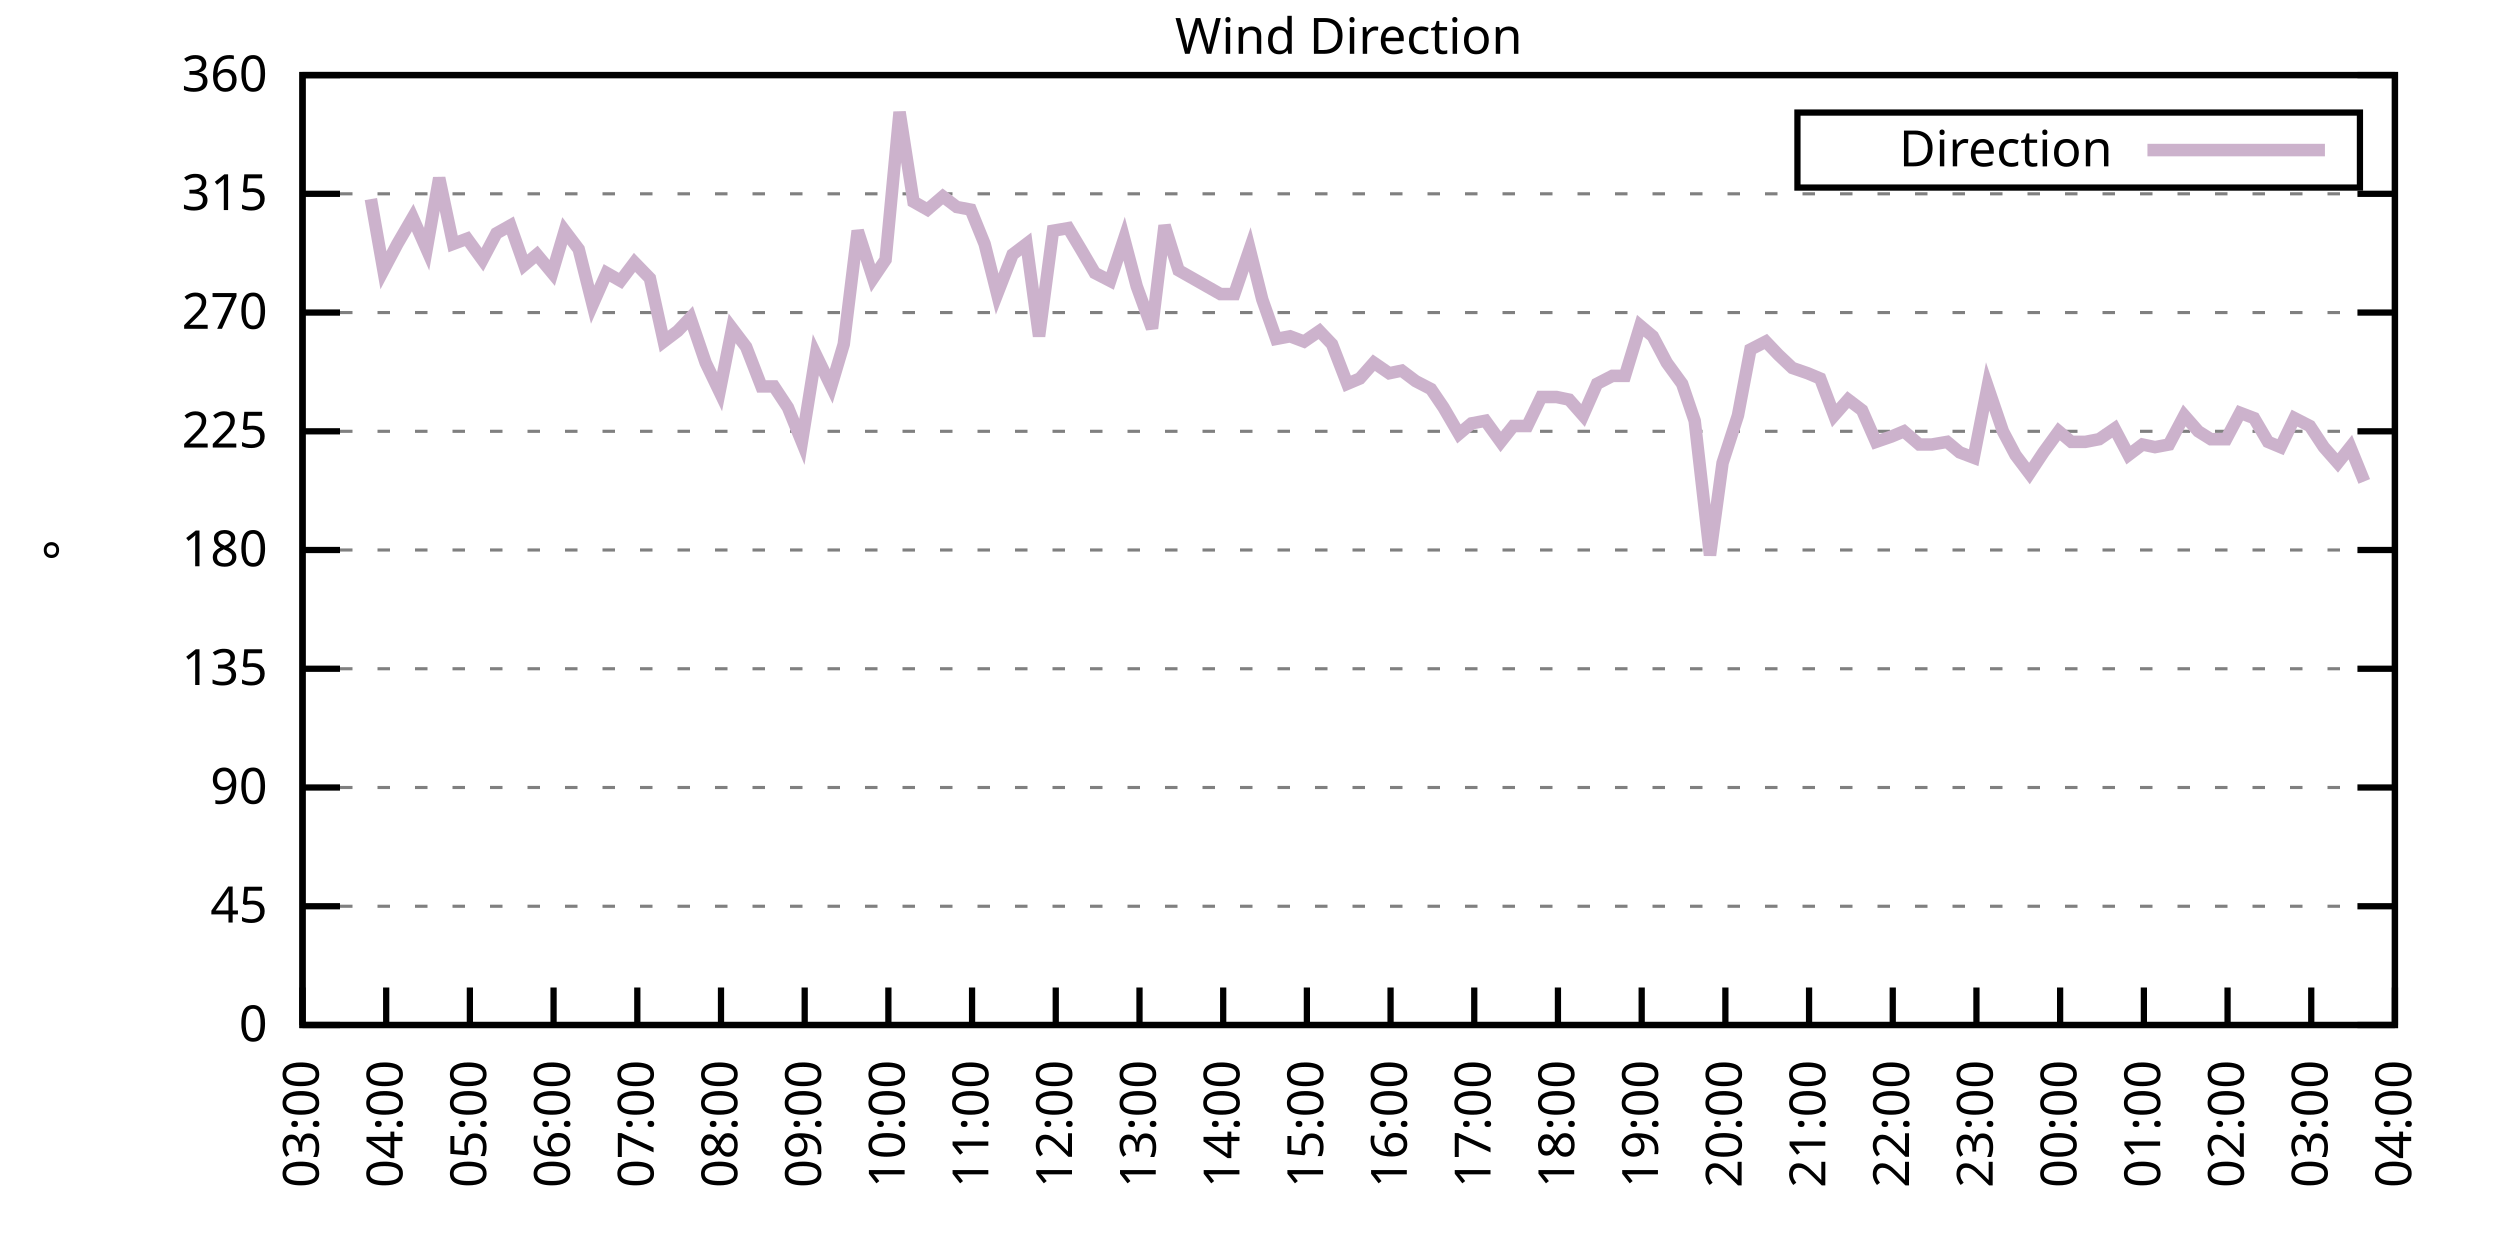
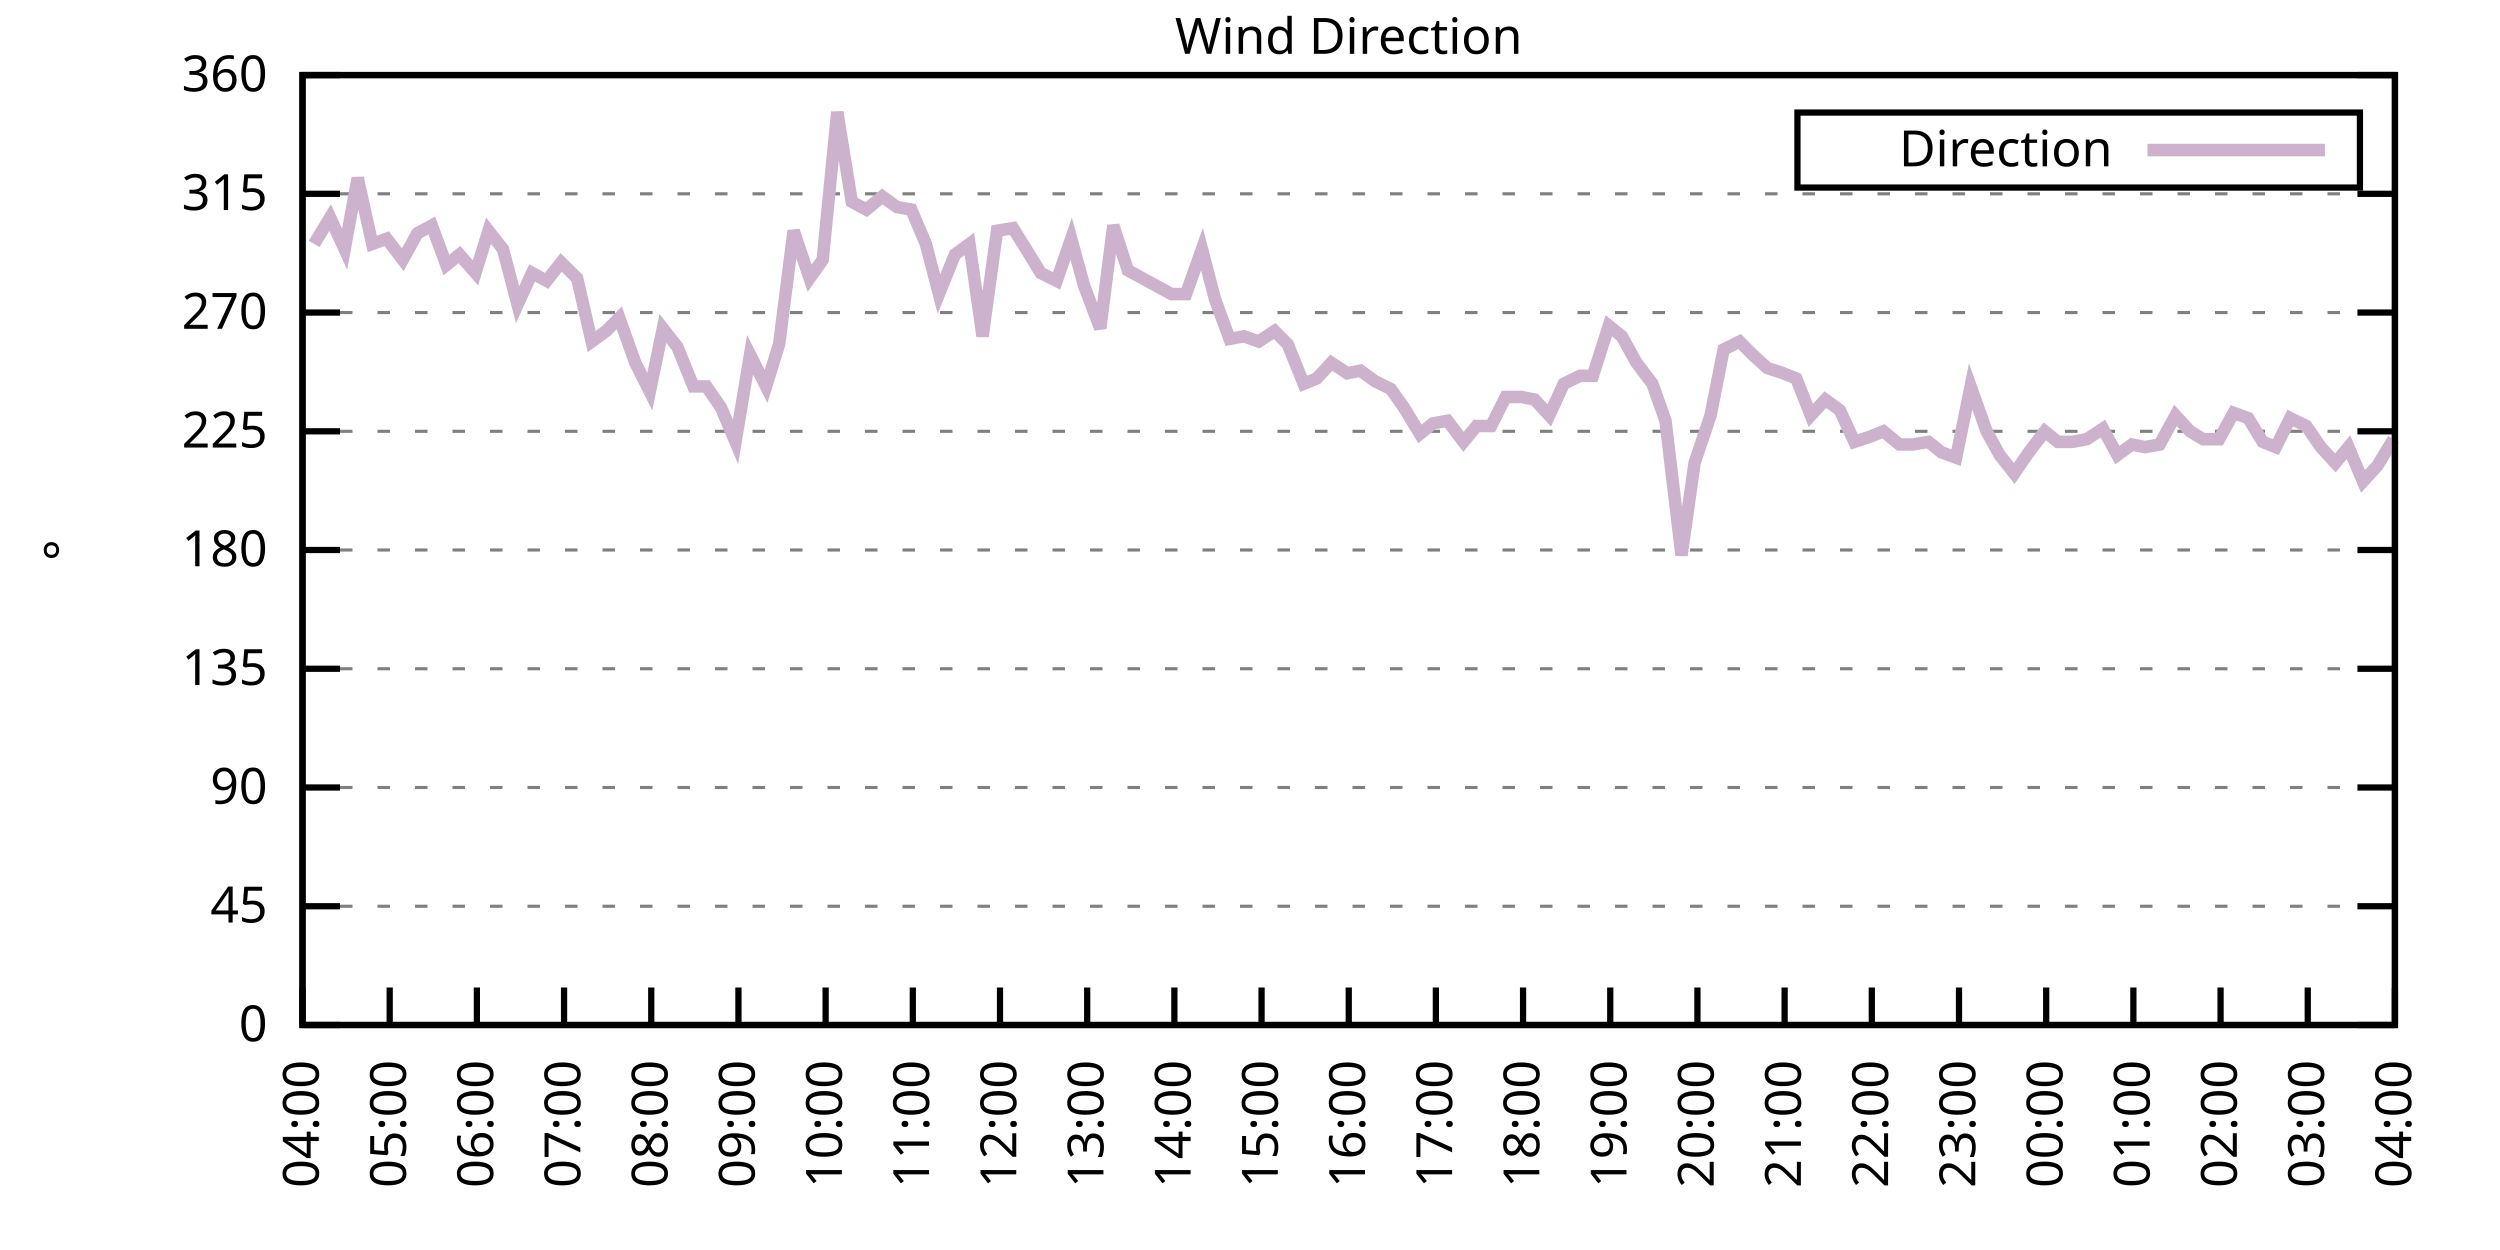
<svg xmlns="http://www.w3.org/2000/svg" xmlns:xlink="http://www.w3.org/1999/xlink" width="400" height="200" viewBox="0 0 400 200">
  <g id="gnuplot_canvas">
    <rect x="0" y="0" width="400" height="200" fill="none" />
    <defs>
      <circle id="gpDot" r="0.5" stroke-width="0.5" stroke="currentColor" />
      <path id="gpPt0" stroke-width="0.333" stroke="currentColor" d="M-1,0 h2 M0,-1 v2" />
      <path id="gpPt1" stroke-width="0.333" stroke="currentColor" d="M-1,-1 L1,1 M1,-1 L-1,1" />
      <path id="gpPt2" stroke-width="0.333" stroke="currentColor" d="M-1,0 L1,0 M0,-1 L0,1 M-1,-1 L1,1 M-1,1 L1,-1" />
      <rect id="gpPt3" stroke-width="0.333" stroke="currentColor" x="-1" y="-1" width="2" height="2" />
      <rect id="gpPt4" stroke-width="0.333" stroke="currentColor" fill="currentColor" x="-1" y="-1" width="2" height="2" />
      <circle id="gpPt5" stroke-width="0.333" stroke="currentColor" cx="0" cy="0" r="1" />
      <use xlink:href="#gpPt5" id="gpPt6" fill="currentColor" stroke="none" />
      <path id="gpPt7" stroke-width="0.333" stroke="currentColor" d="M0,-1.33 L-1.33,0.67 L1.33,0.67 z" />
      <use xlink:href="#gpPt7" id="gpPt8" fill="currentColor" stroke="none" />
      <use xlink:href="#gpPt7" id="gpPt9" stroke="currentColor" transform="rotate(180)" />
      <use xlink:href="#gpPt9" id="gpPt10" fill="currentColor" stroke="none" />
      <use xlink:href="#gpPt3" id="gpPt11" stroke="currentColor" transform="rotate(45)" />
      <use xlink:href="#gpPt11" id="gpPt12" fill="currentColor" stroke="none" />
      <path id="gpPt13" stroke-width="0.333" stroke="currentColor" d="M0,1.330 L1.265,0.411 L0.782,-1.067 L-0.782,-1.076 L-1.265,0.411 z" />
      <use xlink:href="#gpPt13" id="gpPt14" fill="currentColor" stroke="none" />
      <filter id="textbox" filterUnits="objectBoundingBox" x="0" y="0" height="1" width="1">
        <feFlood flood-color="white" flood-opacity="1" result="bgnd" />
        <feComposite in="SourceGraphic" in2="bgnd" operator="atop" />
      </filter>
      <filter id="greybox" filterUnits="objectBoundingBox" x="0" y="0" height="1" width="1">
        <feFlood flood-color="lightgrey" flood-opacity="1" result="grey" />
        <feComposite in="SourceGraphic" in2="grey" operator="atop" />
      </filter>
    </defs>
    <g fill="none" color="white" stroke="currentColor" stroke-width="1.00" stroke-linecap="butt" stroke-linejoin="miter">
</g>
    <g fill="none" color="black" stroke="currentColor" stroke-width="1.00" stroke-linecap="butt" stroke-linejoin="miter">
      <g stroke="none" shape-rendering="crispEdges">
        <polygon fill="rgb(255, 255, 255)" points="48.40,164.00 383.18,164.00 383.18,12.02 48.40,12.02 " />
      </g>
    </g>
    <g fill="none" color="black" stroke="currentColor" stroke-width="1.00" stroke-linecap="butt" stroke-linejoin="miter">
</g>
    <g fill="none" color="black" stroke="black" stroke-width="0.50" stroke-linecap="butt" stroke-linejoin="miter">
</g>
    <g fill="none" color="gray" stroke="currentColor" stroke-width="0.50" stroke-linecap="butt" stroke-linejoin="miter">
      <path stroke="gray" stroke-dasharray="2,4" class="gridline" d="M48.40,164.00 L383.19,164.00  " />
    </g>
    <g fill="none" color="gray" stroke="gray" stroke-width="1.00" stroke-linecap="butt" stroke-linejoin="miter">
</g>
    <g fill="none" color="black" stroke="currentColor" stroke-width="1.00" stroke-linecap="butt" stroke-linejoin="miter">
      <path stroke="black" d="M48.40,164.00 L54.40,164.00 M383.19,164.00 L377.19,164.00  " />
      <g transform="translate(42.80,166.60)" stroke="none" fill="black" font-family="Sans" font-size="8.00" text-anchor="end">
        <text>
          <tspan font-family="Sans"> 0</tspan>
        </text>
      </g>
    </g>
    <g fill="none" color="black" stroke="currentColor" stroke-width="1.00" stroke-linecap="butt" stroke-linejoin="miter">
</g>
    <g fill="none" color="black" stroke="black" stroke-width="0.50" stroke-linecap="butt" stroke-linejoin="miter">
</g>
    <g fill="none" color="gray" stroke="currentColor" stroke-width="0.50" stroke-linecap="butt" stroke-linejoin="miter">
      <path stroke="gray" stroke-dasharray="2,4" class="gridline" d="M48.40,145.00 L383.19,145.00  " />
    </g>
    <g fill="none" color="gray" stroke="gray" stroke-width="1.00" stroke-linecap="butt" stroke-linejoin="miter">
</g>
    <g fill="none" color="black" stroke="currentColor" stroke-width="1.00" stroke-linecap="butt" stroke-linejoin="miter">
      <path stroke="black" d="M48.40,145.00 L54.40,145.00 M383.19,145.00 L377.19,145.00  " />
      <g transform="translate(42.80,147.60)" stroke="none" fill="black" font-family="Sans" font-size="8.00" text-anchor="end">
        <text>
          <tspan font-family="Sans"> 45</tspan>
        </text>
      </g>
    </g>
    <g fill="none" color="black" stroke="currentColor" stroke-width="1.00" stroke-linecap="butt" stroke-linejoin="miter">
</g>
    <g fill="none" color="black" stroke="black" stroke-width="0.50" stroke-linecap="butt" stroke-linejoin="miter">
</g>
    <g fill="none" color="gray" stroke="currentColor" stroke-width="0.50" stroke-linecap="butt" stroke-linejoin="miter">
      <path stroke="gray" stroke-dasharray="2,4" class="gridline" d="M48.40,126.00 L383.19,126.00  " />
    </g>
    <g fill="none" color="gray" stroke="gray" stroke-width="1.00" stroke-linecap="butt" stroke-linejoin="miter">
</g>
    <g fill="none" color="black" stroke="currentColor" stroke-width="1.00" stroke-linecap="butt" stroke-linejoin="miter">
      <path stroke="black" d="M48.40,126.00 L54.40,126.00 M383.19,126.00 L377.19,126.00  " />
      <g transform="translate(42.80,128.60)" stroke="none" fill="black" font-family="Sans" font-size="8.00" text-anchor="end">
        <text>
          <tspan font-family="Sans"> 90</tspan>
        </text>
      </g>
    </g>
    <g fill="none" color="black" stroke="currentColor" stroke-width="1.00" stroke-linecap="butt" stroke-linejoin="miter">
</g>
    <g fill="none" color="black" stroke="black" stroke-width="0.50" stroke-linecap="butt" stroke-linejoin="miter">
</g>
    <g fill="none" color="gray" stroke="currentColor" stroke-width="0.50" stroke-linecap="butt" stroke-linejoin="miter">
      <path stroke="gray" stroke-dasharray="2,4" class="gridline" d="M48.40,107.00 L383.19,107.00  " />
    </g>
    <g fill="none" color="gray" stroke="gray" stroke-width="1.00" stroke-linecap="butt" stroke-linejoin="miter">
</g>
    <g fill="none" color="black" stroke="currentColor" stroke-width="1.00" stroke-linecap="butt" stroke-linejoin="miter">
      <path stroke="black" d="M48.40,107.00 L54.40,107.00 M383.19,107.00 L377.19,107.00  " />
      <g transform="translate(42.80,109.60)" stroke="none" fill="black" font-family="Sans" font-size="8.00" text-anchor="end">
        <text>
          <tspan font-family="Sans"> 135</tspan>
        </text>
      </g>
    </g>
    <g fill="none" color="black" stroke="currentColor" stroke-width="1.00" stroke-linecap="butt" stroke-linejoin="miter">
</g>
    <g fill="none" color="black" stroke="black" stroke-width="0.50" stroke-linecap="butt" stroke-linejoin="miter">
</g>
    <g fill="none" color="gray" stroke="currentColor" stroke-width="0.50" stroke-linecap="butt" stroke-linejoin="miter">
      <path stroke="gray" stroke-dasharray="2,4" class="gridline" d="M48.40,88.00 L383.19,88.00  " />
    </g>
    <g fill="none" color="gray" stroke="gray" stroke-width="1.00" stroke-linecap="butt" stroke-linejoin="miter">
</g>
    <g fill="none" color="black" stroke="currentColor" stroke-width="1.00" stroke-linecap="butt" stroke-linejoin="miter">
      <path stroke="black" d="M48.40,88.00 L54.40,88.00 M383.19,88.00 L377.19,88.00  " />
      <g transform="translate(42.80,90.60)" stroke="none" fill="black" font-family="Sans" font-size="8.00" text-anchor="end">
        <text>
          <tspan font-family="Sans"> 180</tspan>
        </text>
      </g>
    </g>
    <g fill="none" color="black" stroke="currentColor" stroke-width="1.00" stroke-linecap="butt" stroke-linejoin="miter">
</g>
    <g fill="none" color="black" stroke="black" stroke-width="0.50" stroke-linecap="butt" stroke-linejoin="miter">
</g>
    <g fill="none" color="gray" stroke="currentColor" stroke-width="0.50" stroke-linecap="butt" stroke-linejoin="miter">
      <path stroke="gray" stroke-dasharray="2,4" class="gridline" d="M48.40,69.01 L383.19,69.01  " />
    </g>
    <g fill="none" color="gray" stroke="gray" stroke-width="1.00" stroke-linecap="butt" stroke-linejoin="miter">
</g>
    <g fill="none" color="black" stroke="currentColor" stroke-width="1.00" stroke-linecap="butt" stroke-linejoin="miter">
      <path stroke="black" d="M48.40,69.01 L54.40,69.01 M383.19,69.01 L377.19,69.01  " />
      <g transform="translate(42.80,71.61)" stroke="none" fill="black" font-family="Sans" font-size="8.00" text-anchor="end">
        <text>
          <tspan font-family="Sans"> 225</tspan>
        </text>
      </g>
    </g>
    <g fill="none" color="black" stroke="currentColor" stroke-width="1.00" stroke-linecap="butt" stroke-linejoin="miter">
</g>
    <g fill="none" color="black" stroke="black" stroke-width="0.50" stroke-linecap="butt" stroke-linejoin="miter">
</g>
    <g fill="none" color="gray" stroke="currentColor" stroke-width="0.50" stroke-linecap="butt" stroke-linejoin="miter">
      <path stroke="gray" stroke-dasharray="2,4" class="gridline" d="M48.40,50.01 L383.19,50.01  " />
    </g>
    <g fill="none" color="gray" stroke="gray" stroke-width="1.00" stroke-linecap="butt" stroke-linejoin="miter">
</g>
    <g fill="none" color="black" stroke="currentColor" stroke-width="1.00" stroke-linecap="butt" stroke-linejoin="miter">
      <path stroke="black" d="M48.40,50.01 L54.40,50.01 M383.19,50.01 L377.19,50.01  " />
      <g transform="translate(42.80,52.61)" stroke="none" fill="black" font-family="Sans" font-size="8.00" text-anchor="end">
        <text>
          <tspan font-family="Sans"> 270</tspan>
        </text>
      </g>
    </g>
    <g fill="none" color="black" stroke="currentColor" stroke-width="1.00" stroke-linecap="butt" stroke-linejoin="miter">
</g>
    <g fill="none" color="black" stroke="black" stroke-width="0.50" stroke-linecap="butt" stroke-linejoin="miter">
</g>
    <g fill="none" color="gray" stroke="currentColor" stroke-width="0.50" stroke-linecap="butt" stroke-linejoin="miter">
      <path stroke="gray" stroke-dasharray="2,4" class="gridline" d="M48.40,31.01 L383.19,31.01  " />
    </g>
    <g fill="none" color="gray" stroke="gray" stroke-width="1.00" stroke-linecap="butt" stroke-linejoin="miter">
</g>
    <g fill="none" color="black" stroke="currentColor" stroke-width="1.00" stroke-linecap="butt" stroke-linejoin="miter">
      <path stroke="black" d="M48.40,31.01 L54.40,31.01 M383.19,31.01 L377.19,31.01  " />
      <g transform="translate(42.80,33.61)" stroke="none" fill="black" font-family="Sans" font-size="8.00" text-anchor="end">
        <text>
          <tspan font-family="Sans"> 315</tspan>
        </text>
      </g>
    </g>
    <g fill="none" color="black" stroke="currentColor" stroke-width="1.00" stroke-linecap="butt" stroke-linejoin="miter">
</g>
    <g fill="none" color="black" stroke="black" stroke-width="0.50" stroke-linecap="butt" stroke-linejoin="miter">
</g>
    <g fill="none" color="gray" stroke="currentColor" stroke-width="0.50" stroke-linecap="butt" stroke-linejoin="miter">
      <path stroke="gray" stroke-dasharray="2,4" class="gridline" d="M48.40,12.01 L383.19,12.01  " />
    </g>
    <g fill="none" color="gray" stroke="gray" stroke-width="1.00" stroke-linecap="butt" stroke-linejoin="miter">
</g>
    <g fill="none" color="black" stroke="currentColor" stroke-width="1.00" stroke-linecap="butt" stroke-linejoin="miter">
      <path stroke="black" d="M48.40,12.01 L54.40,12.01 M383.19,12.01 L377.19,12.01  " />
      <g transform="translate(42.80,14.61)" stroke="none" fill="black" font-family="Sans" font-size="8.00" text-anchor="end">
        <text>
          <tspan font-family="Sans"> 360</tspan>
        </text>
      </g>
    </g>
    <g fill="none" color="black" stroke="currentColor" stroke-width="1.00" stroke-linecap="butt" stroke-linejoin="miter">
      <path stroke="black" d="M48.40,164.00 L48.40,158.00  " />
      <g transform="translate(51.00,169.60) rotate(270.00)" stroke="none" fill="black" font-family="Sans" font-size="8.00" text-anchor="end">
        <text>
-           <tspan font-family="Sans">03:00</tspan>
-         </text>
-       </g>
-     </g>
-     <g fill="none" color="black" stroke="currentColor" stroke-width="1.00" stroke-linecap="butt" stroke-linejoin="miter">
-       <path stroke="black" d="M61.79,164.00 L61.79,158.00  " />
-       <g transform="translate(64.39,169.60) rotate(270.00)" stroke="none" fill="black" font-family="Sans" font-size="8.00" text-anchor="end">
-         <text>
          <tspan font-family="Sans">04:00</tspan>
        </text>
      </g>
    </g>
    <g fill="none" color="black" stroke="currentColor" stroke-width="1.00" stroke-linecap="butt" stroke-linejoin="miter">
-       <path stroke="black" d="M75.18,164.00 L75.18,158.00  " />
-       <g transform="translate(77.78,169.60) rotate(270.00)" stroke="none" fill="black" font-family="Sans" font-size="8.00" text-anchor="end">
+       <path stroke="black" d="M62.35,164.00 L62.35,158.00  " />
+       <g transform="translate(64.95,169.60) rotate(270.00)" stroke="none" fill="black" font-family="Sans" font-size="8.00" text-anchor="end">
        <text>
          <tspan font-family="Sans">05:00</tspan>
        </text>
      </g>
    </g>
    <g fill="none" color="black" stroke="currentColor" stroke-width="1.00" stroke-linecap="butt" stroke-linejoin="miter">
-       <path stroke="black" d="M88.57,164.00 L88.57,158.00  " />
-       <g transform="translate(91.17,169.60) rotate(270.00)" stroke="none" fill="black" font-family="Sans" font-size="8.00" text-anchor="end">
+       <path stroke="black" d="M76.30,164.00 L76.30,158.00  " />
+       <g transform="translate(78.90,169.60) rotate(270.00)" stroke="none" fill="black" font-family="Sans" font-size="8.00" text-anchor="end">
        <text>
          <tspan font-family="Sans">06:00</tspan>
        </text>
      </g>
    </g>
    <g fill="none" color="black" stroke="currentColor" stroke-width="1.00" stroke-linecap="butt" stroke-linejoin="miter">
-       <path stroke="black" d="M101.97,164.00 L101.97,158.00  " />
-       <g transform="translate(104.57,169.60) rotate(270.00)" stroke="none" fill="black" font-family="Sans" font-size="8.00" text-anchor="end">
+       <path stroke="black" d="M90.25,164.00 L90.25,158.00  " />
+       <g transform="translate(92.85,169.60) rotate(270.00)" stroke="none" fill="black" font-family="Sans" font-size="8.00" text-anchor="end">
        <text>
          <tspan font-family="Sans">07:00</tspan>
        </text>
      </g>
    </g>
    <g fill="none" color="black" stroke="currentColor" stroke-width="1.00" stroke-linecap="butt" stroke-linejoin="miter">
-       <path stroke="black" d="M115.36,164.00 L115.36,158.00  " />
-       <g transform="translate(117.96,169.60) rotate(270.00)" stroke="none" fill="black" font-family="Sans" font-size="8.00" text-anchor="end">
+       <path stroke="black" d="M104.20,164.00 L104.20,158.00  " />
+       <g transform="translate(106.80,169.60) rotate(270.00)" stroke="none" fill="black" font-family="Sans" font-size="8.00" text-anchor="end">
        <text>
          <tspan font-family="Sans">08:00</tspan>
        </text>
      </g>
    </g>
    <g fill="none" color="black" stroke="currentColor" stroke-width="1.00" stroke-linecap="butt" stroke-linejoin="miter">
-       <path stroke="black" d="M128.75,164.00 L128.75,158.00  " />
-       <g transform="translate(131.35,169.60) rotate(270.00)" stroke="none" fill="black" font-family="Sans" font-size="8.00" text-anchor="end">
+       <path stroke="black" d="M118.15,164.00 L118.15,158.00  " />
+       <g transform="translate(120.75,169.60) rotate(270.00)" stroke="none" fill="black" font-family="Sans" font-size="8.00" text-anchor="end">
        <text>
          <tspan font-family="Sans">09:00</tspan>
        </text>
      </g>
    </g>
    <g fill="none" color="black" stroke="currentColor" stroke-width="1.00" stroke-linecap="butt" stroke-linejoin="miter">
-       <path stroke="black" d="M142.14,164.00 L142.14,158.00  " />
-       <g transform="translate(144.74,169.60) rotate(270.00)" stroke="none" fill="black" font-family="Sans" font-size="8.00" text-anchor="end">
+       <path stroke="black" d="M132.10,164.00 L132.10,158.00  " />
+       <g transform="translate(134.70,169.60) rotate(270.00)" stroke="none" fill="black" font-family="Sans" font-size="8.00" text-anchor="end">
        <text>
          <tspan font-family="Sans">10:00</tspan>
        </text>
      </g>
    </g>
    <g fill="none" color="black" stroke="currentColor" stroke-width="1.00" stroke-linecap="butt" stroke-linejoin="miter">
-       <path stroke="black" d="M155.53,164.00 L155.53,158.00  " />
-       <g transform="translate(158.13,169.60) rotate(270.00)" stroke="none" fill="black" font-family="Sans" font-size="8.00" text-anchor="end">
+       <path stroke="black" d="M146.05,164.00 L146.05,158.00  " />
+       <g transform="translate(148.65,169.60) rotate(270.00)" stroke="none" fill="black" font-family="Sans" font-size="8.00" text-anchor="end">
        <text>
          <tspan font-family="Sans">11:00</tspan>
        </text>
      </g>
    </g>
    <g fill="none" color="black" stroke="currentColor" stroke-width="1.00" stroke-linecap="butt" stroke-linejoin="miter">
-       <path stroke="black" d="M168.92,164.00 L168.92,158.00  " />
-       <g transform="translate(171.52,169.60) rotate(270.00)" stroke="none" fill="black" font-family="Sans" font-size="8.00" text-anchor="end">
+       <path stroke="black" d="M160.00,164.00 L160.00,158.00  " />
+       <g transform="translate(162.60,169.60) rotate(270.00)" stroke="none" fill="black" font-family="Sans" font-size="8.00" text-anchor="end">
        <text>
          <tspan font-family="Sans">12:00</tspan>
        </text>
      </g>
    </g>
    <g fill="none" color="black" stroke="currentColor" stroke-width="1.00" stroke-linecap="butt" stroke-linejoin="miter">
-       <path stroke="black" d="M182.32,164.00 L182.32,158.00  " />
-       <g transform="translate(184.92,169.60) rotate(270.00)" stroke="none" fill="black" font-family="Sans" font-size="8.00" text-anchor="end">
+       <path stroke="black" d="M173.95,164.00 L173.95,158.00  " />
+       <g transform="translate(176.55,169.60) rotate(270.00)" stroke="none" fill="black" font-family="Sans" font-size="8.00" text-anchor="end">
        <text>
          <tspan font-family="Sans">13:00</tspan>
        </text>
      </g>
    </g>
    <g fill="none" color="black" stroke="currentColor" stroke-width="1.00" stroke-linecap="butt" stroke-linejoin="miter">
-       <path stroke="black" d="M195.71,164.00 L195.71,158.00  " />
-       <g transform="translate(198.31,169.60) rotate(270.00)" stroke="none" fill="black" font-family="Sans" font-size="8.00" text-anchor="end">
+       <path stroke="black" d="M187.90,164.00 L187.90,158.00  " />
+       <g transform="translate(190.50,169.60) rotate(270.00)" stroke="none" fill="black" font-family="Sans" font-size="8.00" text-anchor="end">
        <text>
          <tspan font-family="Sans">14:00</tspan>
        </text>
      </g>
    </g>
    <g fill="none" color="black" stroke="currentColor" stroke-width="1.00" stroke-linecap="butt" stroke-linejoin="miter">
-       <path stroke="black" d="M209.10,164.00 L209.10,158.00  " />
-       <g transform="translate(211.70,169.60) rotate(270.00)" stroke="none" fill="black" font-family="Sans" font-size="8.00" text-anchor="end">
+       <path stroke="black" d="M201.85,164.00 L201.85,158.00  " />
+       <g transform="translate(204.45,169.60) rotate(270.00)" stroke="none" fill="black" font-family="Sans" font-size="8.00" text-anchor="end">
        <text>
          <tspan font-family="Sans">15:00</tspan>
        </text>
      </g>
    </g>
    <g fill="none" color="black" stroke="currentColor" stroke-width="1.00" stroke-linecap="butt" stroke-linejoin="miter">
-       <path stroke="black" d="M222.49,164.00 L222.49,158.00  " />
-       <g transform="translate(225.09,169.60) rotate(270.00)" stroke="none" fill="black" font-family="Sans" font-size="8.00" text-anchor="end">
+       <path stroke="black" d="M215.80,164.00 L215.80,158.00  " />
+       <g transform="translate(218.40,169.60) rotate(270.00)" stroke="none" fill="black" font-family="Sans" font-size="8.00" text-anchor="end">
        <text>
          <tspan font-family="Sans">16:00</tspan>
        </text>
      </g>
    </g>
    <g fill="none" color="black" stroke="currentColor" stroke-width="1.00" stroke-linecap="butt" stroke-linejoin="miter">
-       <path stroke="black" d="M235.88,164.00 L235.88,158.00  " />
-       <g transform="translate(238.48,169.60) rotate(270.00)" stroke="none" fill="black" font-family="Sans" font-size="8.00" text-anchor="end">
+       <path stroke="black" d="M229.74,164.00 L229.74,158.00  " />
+       <g transform="translate(232.34,169.60) rotate(270.00)" stroke="none" fill="black" font-family="Sans" font-size="8.00" text-anchor="end">
        <text>
          <tspan font-family="Sans">17:00</tspan>
        </text>
      </g>
    </g>
    <g fill="none" color="black" stroke="currentColor" stroke-width="1.00" stroke-linecap="butt" stroke-linejoin="miter">
-       <path stroke="black" d="M249.27,164.00 L249.27,158.00  " />
-       <g transform="translate(251.87,169.60) rotate(270.00)" stroke="none" fill="black" font-family="Sans" font-size="8.00" text-anchor="end">
+       <path stroke="black" d="M243.69,164.00 L243.69,158.00  " />
+       <g transform="translate(246.29,169.60) rotate(270.00)" stroke="none" fill="black" font-family="Sans" font-size="8.00" text-anchor="end">
        <text>
          <tspan font-family="Sans">18:00</tspan>
        </text>
      </g>
    </g>
    <g fill="none" color="black" stroke="currentColor" stroke-width="1.00" stroke-linecap="butt" stroke-linejoin="miter">
-       <path stroke="black" d="M262.67,164.00 L262.67,158.00  " />
-       <g transform="translate(265.27,169.60) rotate(270.00)" stroke="none" fill="black" font-family="Sans" font-size="8.00" text-anchor="end">
+       <path stroke="black" d="M257.64,164.00 L257.64,158.00  " />
+       <g transform="translate(260.24,169.60) rotate(270.00)" stroke="none" fill="black" font-family="Sans" font-size="8.00" text-anchor="end">
        <text>
          <tspan font-family="Sans">19:00</tspan>
        </text>
      </g>
    </g>
    <g fill="none" color="black" stroke="currentColor" stroke-width="1.00" stroke-linecap="butt" stroke-linejoin="miter">
-       <path stroke="black" d="M276.06,164.00 L276.06,158.00  " />
-       <g transform="translate(278.66,169.60) rotate(270.00)" stroke="none" fill="black" font-family="Sans" font-size="8.00" text-anchor="end">
+       <path stroke="black" d="M271.59,164.00 L271.59,158.00  " />
+       <g transform="translate(274.19,169.60) rotate(270.00)" stroke="none" fill="black" font-family="Sans" font-size="8.00" text-anchor="end">
        <text>
          <tspan font-family="Sans">20:00</tspan>
        </text>
      </g>
    </g>
    <g fill="none" color="black" stroke="currentColor" stroke-width="1.00" stroke-linecap="butt" stroke-linejoin="miter">
-       <path stroke="black" d="M289.45,164.00 L289.45,158.00  " />
-       <g transform="translate(292.05,169.60) rotate(270.00)" stroke="none" fill="black" font-family="Sans" font-size="8.00" text-anchor="end">
+       <path stroke="black" d="M285.54,164.00 L285.54,158.00  " />
+       <g transform="translate(288.14,169.60) rotate(270.00)" stroke="none" fill="black" font-family="Sans" font-size="8.00" text-anchor="end">
        <text>
          <tspan font-family="Sans">21:00</tspan>
        </text>
      </g>
    </g>
    <g fill="none" color="black" stroke="currentColor" stroke-width="1.00" stroke-linecap="butt" stroke-linejoin="miter">
-       <path stroke="black" d="M302.84,164.00 L302.84,158.00  " />
-       <g transform="translate(305.44,169.60) rotate(270.00)" stroke="none" fill="black" font-family="Sans" font-size="8.00" text-anchor="end">
+       <path stroke="black" d="M299.49,164.00 L299.49,158.00  " />
+       <g transform="translate(302.09,169.60) rotate(270.00)" stroke="none" fill="black" font-family="Sans" font-size="8.00" text-anchor="end">
        <text>
          <tspan font-family="Sans">22:00</tspan>
        </text>
      </g>
    </g>
    <g fill="none" color="black" stroke="currentColor" stroke-width="1.00" stroke-linecap="butt" stroke-linejoin="miter">
-       <path stroke="black" d="M316.23,164.00 L316.23,158.00  " />
-       <g transform="translate(318.83,169.60) rotate(270.00)" stroke="none" fill="black" font-family="Sans" font-size="8.00" text-anchor="end">
+       <path stroke="black" d="M313.44,164.00 L313.44,158.00  " />
+       <g transform="translate(316.04,169.60) rotate(270.00)" stroke="none" fill="black" font-family="Sans" font-size="8.00" text-anchor="end">
        <text>
          <tspan font-family="Sans">23:00</tspan>
        </text>
      </g>
    </g>
    <g fill="none" color="black" stroke="currentColor" stroke-width="1.00" stroke-linecap="butt" stroke-linejoin="miter">
-       <path stroke="black" d="M329.62,164.00 L329.62,158.00  " />
-       <g transform="translate(332.22,169.60) rotate(270.00)" stroke="none" fill="black" font-family="Sans" font-size="8.00" text-anchor="end">
+       <path stroke="black" d="M327.39,164.00 L327.39,158.00  " />
+       <g transform="translate(329.99,169.60) rotate(270.00)" stroke="none" fill="black" font-family="Sans" font-size="8.00" text-anchor="end">
        <text>
          <tspan font-family="Sans">00:00</tspan>
        </text>
      </g>
    </g>
    <g fill="none" color="black" stroke="currentColor" stroke-width="1.00" stroke-linecap="butt" stroke-linejoin="miter">
-       <path stroke="black" d="M343.02,164.00 L343.02,158.00  " />
-       <g transform="translate(345.62,169.60) rotate(270.00)" stroke="none" fill="black" font-family="Sans" font-size="8.00" text-anchor="end">
+       <path stroke="black" d="M341.34,164.00 L341.34,158.00  " />
+       <g transform="translate(343.94,169.60) rotate(270.00)" stroke="none" fill="black" font-family="Sans" font-size="8.00" text-anchor="end">
        <text>
          <tspan font-family="Sans">01:00</tspan>
        </text>
      </g>
    </g>
    <g fill="none" color="black" stroke="currentColor" stroke-width="1.00" stroke-linecap="butt" stroke-linejoin="miter">
-       <path stroke="black" d="M356.41,164.00 L356.41,158.00  " />
-       <g transform="translate(359.01,169.60) rotate(270.00)" stroke="none" fill="black" font-family="Sans" font-size="8.00" text-anchor="end">
+       <path stroke="black" d="M355.29,164.00 L355.29,158.00  " />
+       <g transform="translate(357.89,169.60) rotate(270.00)" stroke="none" fill="black" font-family="Sans" font-size="8.00" text-anchor="end">
        <text>
          <tspan font-family="Sans">02:00</tspan>
        </text>
      </g>
    </g>
    <g fill="none" color="black" stroke="currentColor" stroke-width="1.00" stroke-linecap="butt" stroke-linejoin="miter">
-       <path stroke="black" d="M369.80,164.00 L369.80,158.00  " />
-       <g transform="translate(372.40,169.60) rotate(270.00)" stroke="none" fill="black" font-family="Sans" font-size="8.00" text-anchor="end">
+       <path stroke="black" d="M369.24,164.00 L369.24,158.00  " />
+       <g transform="translate(371.84,169.60) rotate(270.00)" stroke="none" fill="black" font-family="Sans" font-size="8.00" text-anchor="end">
        <text>
          <tspan font-family="Sans">03:00</tspan>
        </text>
      </g>
    </g>
    <g fill="none" color="black" stroke="currentColor" stroke-width="1.00" stroke-linecap="butt" stroke-linejoin="miter">
      <path stroke="black" d="M383.19,164.00 L383.19,158.00  " />
      <g transform="translate(385.79,169.60) rotate(270.00)" stroke="none" fill="black" font-family="Sans" font-size="8.00" text-anchor="end">
        <text>
          <tspan font-family="Sans">04:00</tspan>
        </text>
      </g>
    </g>
    <g fill="none" color="black" stroke="currentColor" stroke-width="1.00" stroke-linecap="butt" stroke-linejoin="miter">
</g>
    <g fill="none" color="black" stroke="currentColor" stroke-width="1.00" stroke-linecap="butt" stroke-linejoin="miter">
      <path stroke="black" d="M48.40,12.01 L48.40,164.00 L383.19,164.00 L383.19,12.01 L48.40,12.01 Z  " />
    </g>
    <g fill="none" color="black" stroke="currentColor" stroke-width="1.00" stroke-linecap="butt" stroke-linejoin="miter">
</g>
    <g fill="none" color="black" stroke="currentColor" stroke-width="1.00" stroke-linecap="butt" stroke-linejoin="miter">
      <path stroke="black" d="M287.59,30.01 L287.59,18.01 L377.59,18.01 L377.59,30.01 L287.59,30.01 Z  " />
    </g>
    <g id="Wind_direction_plot_1">
      <g fill="none" color="white" stroke="black" stroke-width="2.00" stroke-linecap="butt" stroke-linejoin="miter">
</g>
      <g fill="none" color="black" stroke="currentColor" stroke-width="2.00" stroke-linecap="butt" stroke-linejoin="miter">
        <g transform="translate(337.99,26.61)" stroke="none" fill="black" font-family="Sans" font-size="8.00" text-anchor="end">
          <text>
            <tspan font-family="Sans">Direction</tspan>
          </text>
        </g>
      </g>
      <g fill="none" color="black" stroke="currentColor" stroke-width="2.00" stroke-linecap="butt" stroke-linejoin="miter">
-         <path stroke="rgb(204, 178, 204)" d="M343.59,24.01 L371.99,24.01 M59.34,31.85 L61.35,43.25 L63.58,39.03 L66.03,34.81 L68.26,39.87 L70.27,28.48   L72.50,39.03 L74.74,38.19 L77.19,41.56 L79.42,37.34 L81.66,36.08 L83.89,42.41 L85.90,40.72 L88.35,43.67   L90.36,36.92 L92.59,39.87 L94.82,48.74 L97.06,43.67 L99.29,44.94 L101.52,41.99 L103.98,44.52 L106.21,54.65   L108.44,52.96 L110.45,50.85 L112.90,58.03 L115.13,62.67 L117.14,52.54 L119.38,55.50 L121.83,61.83 L123.84,61.83   L126.07,65.21 L128.30,70.70 L130.54,56.76 L132.99,61.83 L135.00,55.07 L137.23,36.92 L139.69,44.52 L141.69,41.56   L143.93,17.92 L146.16,32.28 L148.39,33.54 L150.85,31.43 L153.08,33.12 L155.31,33.54 L157.54,39.03 L159.55,47.05   L162.01,40.72 L164.24,39.03 L166.25,53.81 L168.48,36.92 L170.93,36.50 L172.94,39.87 L175.17,43.67 L177.63,44.94   L179.86,38.19 L181.87,45.79 L184.32,52.54 L186.33,36.08 L188.57,43.25 L195.26,47.05 L197.49,47.05 L199.95,39.87   L201.96,47.90 L204.19,54.23 L206.42,53.81 L208.65,54.65 L211.11,52.96 L213.12,55.07 L215.57,61.41 L217.58,60.56   L219.81,58.03 L222.27,59.72 L224.28,59.30 L226.51,60.98 L228.96,62.25 L230.97,65.21 L233.43,69.43 L235.44,67.74   L237.67,67.32 L240.12,70.70 L242.13,68.16 L244.36,68.16 L246.60,63.52 L249.05,63.52 L251.06,63.94 L253.29,66.47   L255.52,61.41 L257.98,60.14 L259.99,60.14 L262.44,52.12 L264.45,53.81 L266.68,58.03 L269.14,61.41 L271.15,67.32   L273.60,88.85 L275.61,74.07 L278.07,66.47 L280.07,55.92 L282.53,54.65 L284.54,56.76 L286.77,58.87 L289.23,59.72   L291.23,60.56 L293.47,66.47 L295.70,63.94 L297.93,65.63 L300.16,70.70 L302.62,69.85 L304.63,69.01 L307.08,71.12   L309.09,71.12 L311.54,70.70 L313.55,72.38 L315.79,73.23 L318.02,61.83 L320.47,69.01 L322.48,72.81 L324.71,75.76   L326.95,72.38 L329.40,69.01 L331.41,70.70 L333.64,70.70 L335.87,70.27 L338.33,68.58 L340.56,72.81 L342.79,71.12   L344.80,71.54 L347.03,71.12 L349.49,66.47 L351.72,69.01 L353.73,70.27 L356.18,70.27 L358.42,66.05 L360.65,66.90   L362.88,70.70 L364.89,71.54 L367.12,66.90 L369.58,68.16 L371.81,71.54 L374.04,74.07 L376.05,71.54 L378.28,77.03    " />
+         <path stroke="rgb(204, 178, 204)" d="M343.59,24.01 L371.99,24.01 M50.26,39.03 L52.82,34.81 L55.14,39.87 L57.23,28.48 L59.56,39.03 L61.88,38.19   L64.44,41.56 L66.77,37.34 L69.09,36.08 L71.42,42.41 L73.51,40.72 L76.07,43.67 L78.16,36.92 L80.48,39.87   L82.81,48.74 L85.13,43.67 L87.46,44.94 L89.78,41.99 L92.34,44.52 L94.67,54.65 L96.99,52.96 L99.08,50.85   L101.64,58.03 L103.97,62.67 L106.06,52.54 L108.38,55.50 L110.94,61.83 L113.03,61.83 L115.36,65.21 L117.68,70.70   L120.01,56.76 L122.57,61.83 L124.66,55.07 L126.98,36.92 L129.54,44.52 L131.63,41.56 L133.96,17.92 L136.28,32.28   L138.61,33.54 L141.16,31.43 L143.49,33.12 L145.81,33.54 L148.14,39.03 L150.23,47.05 L152.79,40.72 L155.11,39.03   L157.21,53.81 L159.53,36.92 L162.09,36.50 L164.18,39.87 L166.51,43.67 L169.06,44.94 L171.39,38.19 L173.48,45.79   L176.04,52.54 L178.13,36.08 L180.46,43.25 L187.43,47.05 L189.76,47.05 L192.31,39.87 L194.41,47.90 L196.73,54.23   L199.06,53.81 L201.38,54.65 L203.94,52.96 L206.03,55.07 L208.59,61.41 L210.68,60.56 L213.01,58.03 L215.56,59.72   L217.65,59.30 L219.98,60.98 L222.54,62.25 L224.63,65.21 L227.19,69.43 L229.28,67.74 L231.60,67.32 L234.16,70.70   L236.25,68.16 L238.58,68.16 L240.90,63.52 L243.46,63.52 L245.55,63.94 L247.88,66.47 L250.20,61.41 L252.76,60.14   L254.85,60.14 L257.41,52.12 L259.50,53.81 L261.83,58.03 L264.39,61.41 L266.48,67.32 L269.04,88.85 L271.13,74.07   L273.69,66.47 L275.78,55.92 L278.34,54.65 L280.43,56.76 L282.75,58.87 L285.31,59.72 L287.40,60.56 L289.73,66.47   L292.05,63.94 L294.38,65.63 L296.70,70.70 L299.26,69.85 L301.35,69.01 L303.91,71.12 L306.00,71.12 L308.56,70.70   L310.65,72.38 L312.98,73.23 L315.30,61.83 L317.86,69.01 L319.95,72.81 L322.28,75.76 L324.60,72.38 L327.16,69.01   L329.25,70.70 L331.58,70.70 L333.90,70.27 L336.46,68.58 L338.78,72.81 L341.11,71.12 L343.20,71.54 L345.53,71.12   L348.08,66.47 L350.41,69.01 L352.50,70.27 L355.06,70.27 L357.38,66.05 L359.71,66.90 L362.03,70.70 L364.13,71.54   L366.45,66.90 L369.01,68.16 L371.33,71.54 L373.66,74.07 L375.75,71.54 L378.08,77.03 L380.40,74.49 L382.96,70.27    " />
      </g>
    </g>
    <g fill="none" color="black" stroke="currentColor" stroke-width="2.00" stroke-linecap="butt" stroke-linejoin="miter">
</g>
    <g fill="none" color="black" stroke="black" stroke-width="1.00" stroke-linecap="butt" stroke-linejoin="miter">
</g>
    <g fill="none" color="black" stroke="currentColor" stroke-width="1.00" stroke-linecap="butt" stroke-linejoin="miter">
      <path stroke="black" d="M48.40,12.01 L48.40,164.00 L383.19,164.00 L383.19,12.01 L48.40,12.01 Z  " />
      <g transform="translate(12.80,88.01) rotate(270.00)" stroke="none" fill="black" font-family="Sans" font-size="8.00" text-anchor="middle">
        <text>
          <tspan font-family="Sans">°</tspan>
        </text>
      </g>
    </g>
    <g fill="none" color="black" stroke="currentColor" stroke-width="1.00" stroke-linecap="butt" stroke-linejoin="miter">
</g>
    <g fill="none" color="black" stroke="currentColor" stroke-width="1.00" stroke-linecap="butt" stroke-linejoin="miter">
      <g transform="translate(215.79,8.61)" stroke="none" fill="black" font-family="Sans" font-size="8.00" text-anchor="middle">
        <text>
          <tspan font-family="Sans">Wind Direction</tspan>
        </text>
      </g>
    </g>
    <g fill="none" color="black" stroke="currentColor" stroke-width="1.00" stroke-linecap="butt" stroke-linejoin="miter">
</g>
  </g>
</svg>
